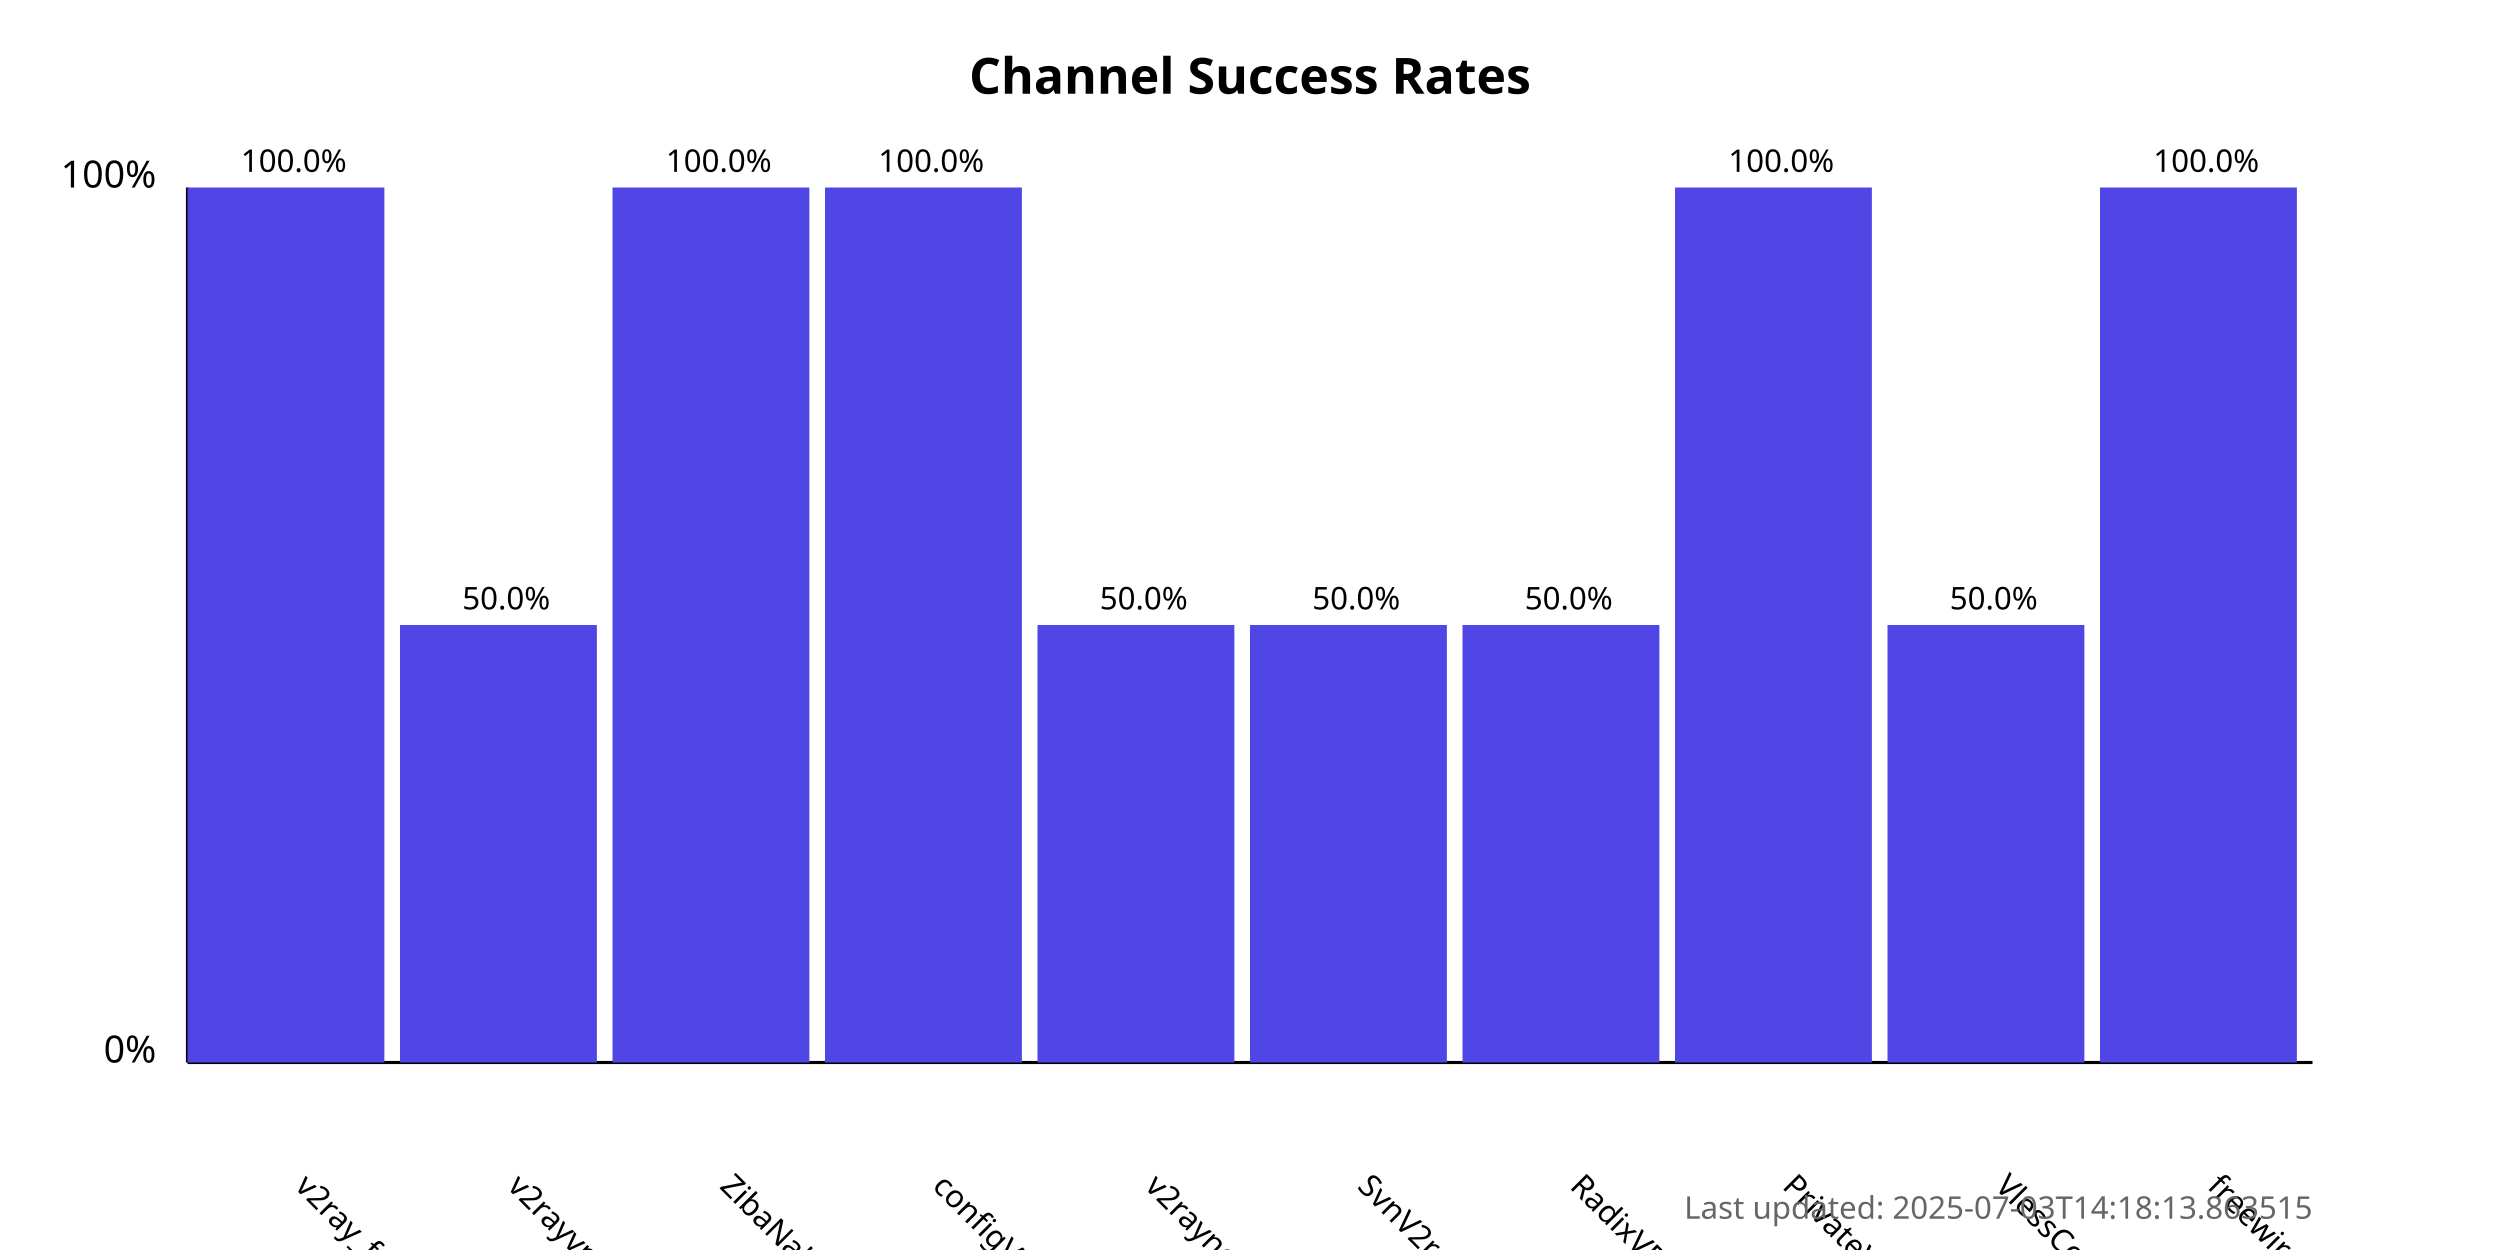
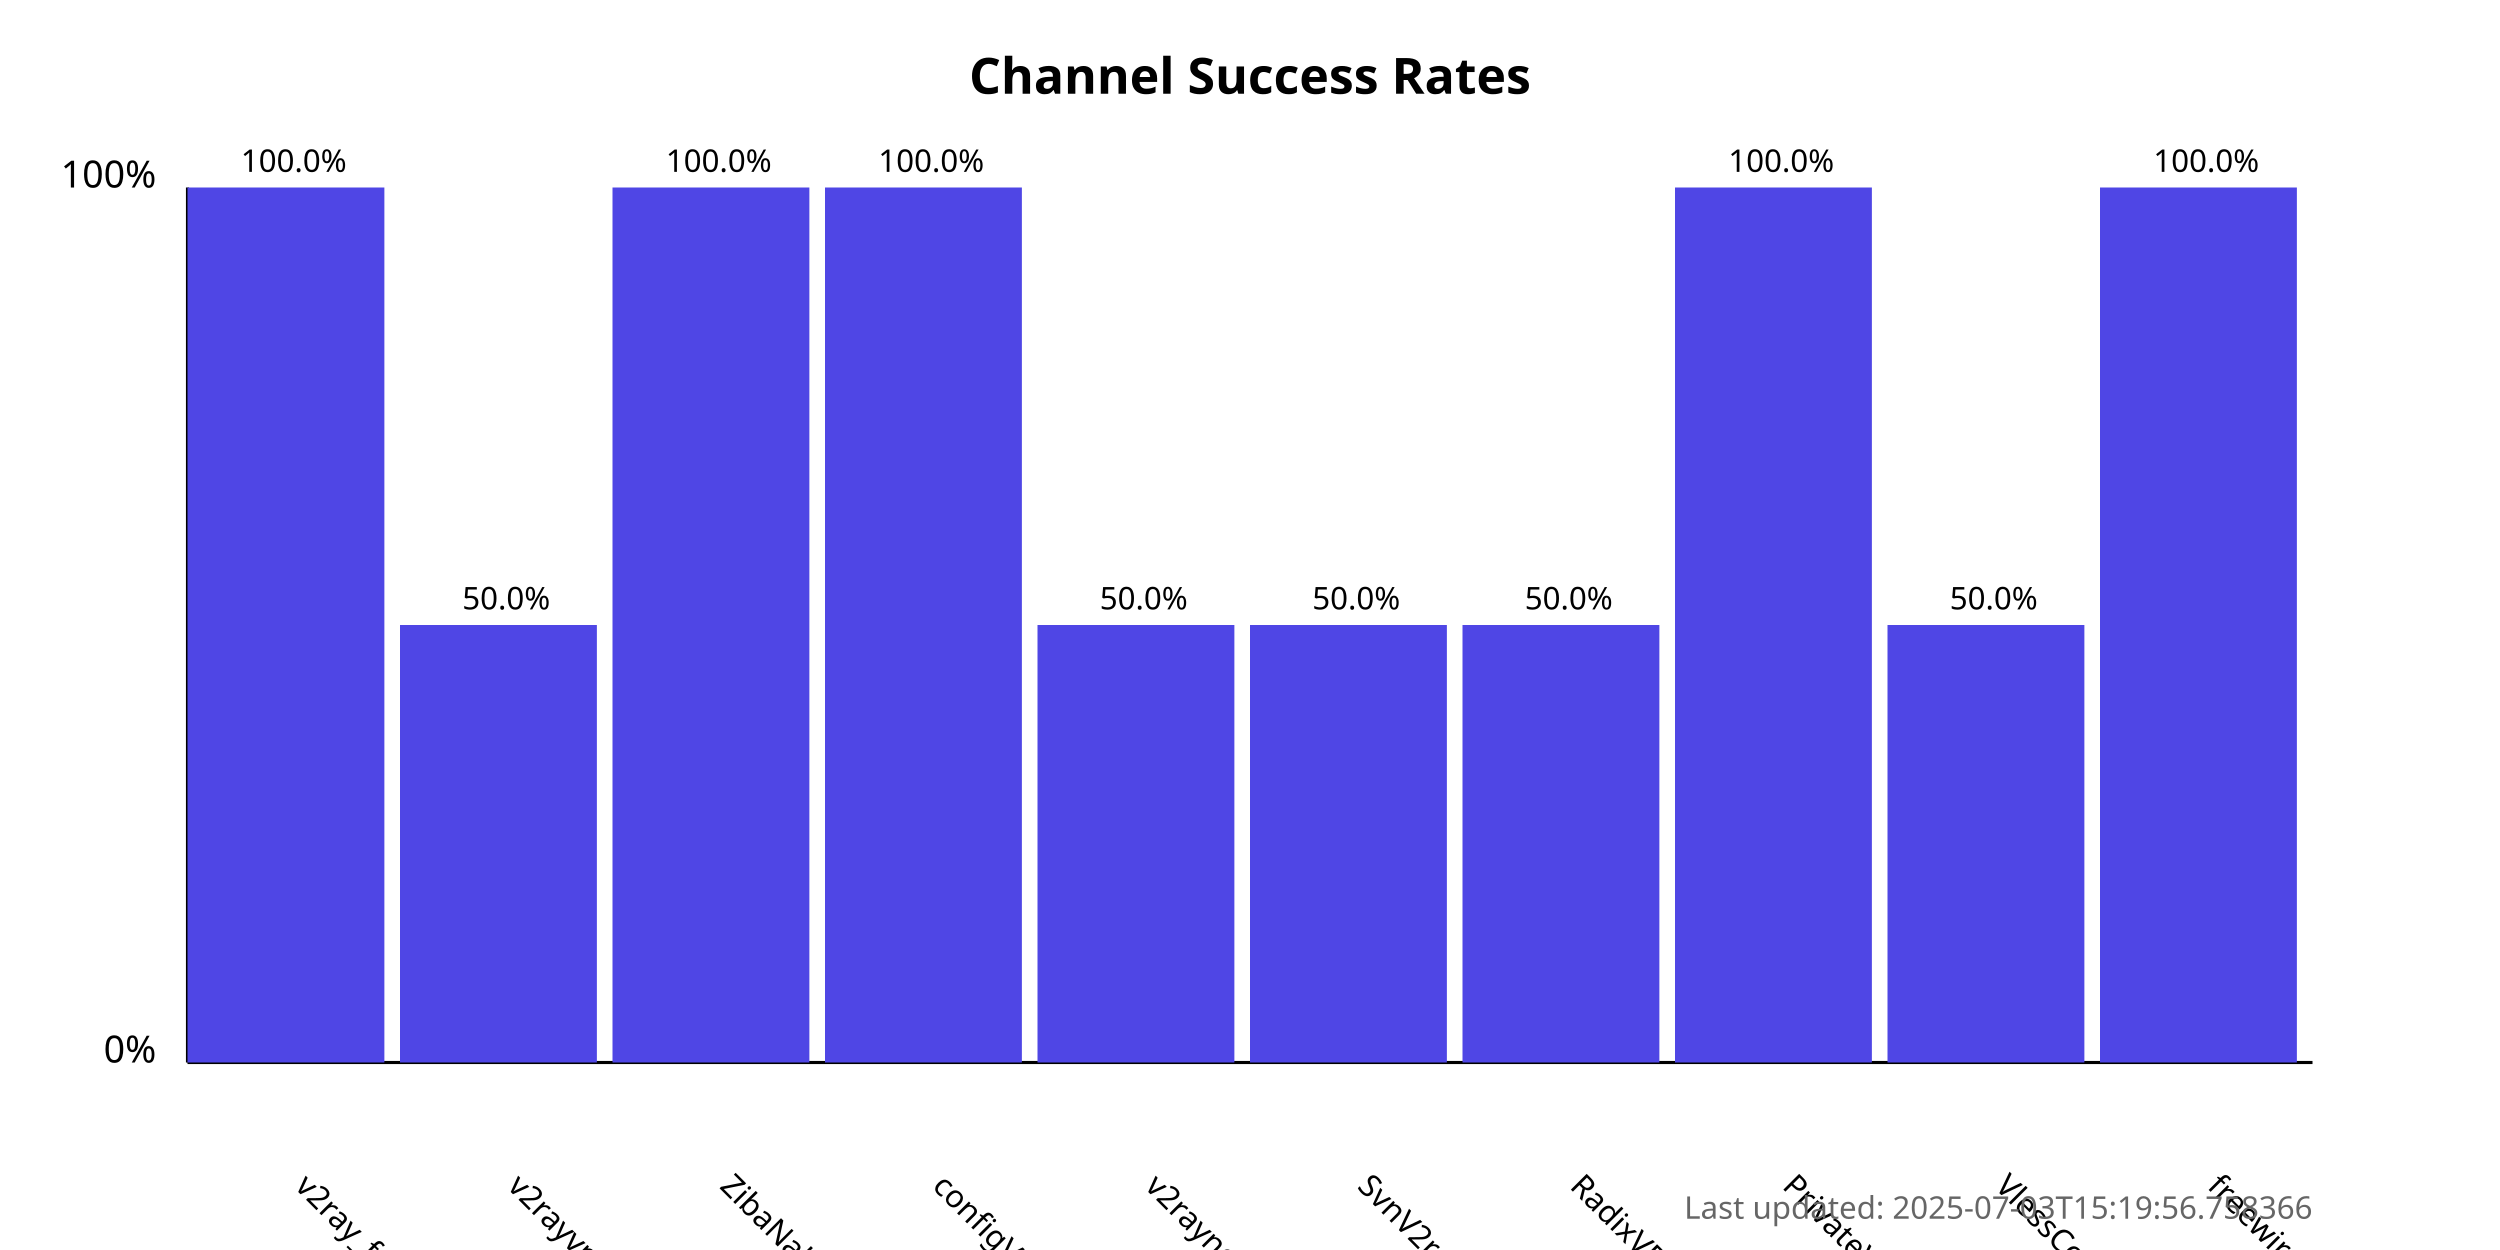
<svg xmlns="http://www.w3.org/2000/svg" width="800" height="400">
  <style>
            .chart-title { font: bold 16px sans-serif; }
            .axis-label { font: 12px sans-serif; }
            .tick-label { font: 10px sans-serif; }
            .bar { fill: #4f46e5; }
            .bar:hover { fill: #6366f1; }
            .timestamp { font: 10px sans-serif; fill: #666; }
        </style>
  <text x="400.0" y="30" text-anchor="middle" class="chart-title">
            Channel Success Rates
        </text>
  <line x1="60" y1="340" x2="60" y2="60" stroke="black" stroke-width="1" />
  <line x1="60" y1="340" x2="740" y2="340" stroke="black" stroke-width="1" />
  <text x="50" y="340" text-anchor="end" class="axis-label">0%</text>
  <text x="50" y="60" text-anchor="end" class="axis-label">100%</text>
  <g>
    <rect x="60" y="60.0" width="63.0" height="280.0" class="bar" />
    <text x="94.0" y="380" transform="rotate(45, 94.0, 380)" text-anchor="start" class="tick-label">
                v2ray_free_conf
            </text>
    <text x="94.0" y="55.0" text-anchor="middle" class="tick-label">
                100.0%
            </text>
  </g>
  <g>
    <rect x="128.0" y="200.0" width="63.0" height="140.0" class="bar" />
    <text x="162.0" y="380" transform="rotate(45, 162.0, 380)" text-anchor="start" class="tick-label">
                v2rayvpno
            </text>
    <text x="162.0" y="195.0" text-anchor="middle" class="tick-label">
                50.0%
            </text>
  </g>
  <g>
    <rect x="196.0" y="60.0" width="63.0" height="280.0" class="bar" />
    <text x="230.0" y="380" transform="rotate(45, 230.0, 380)" text-anchor="start" class="tick-label">
                ZibaNabz
            </text>
    <text x="230.0" y="55.0" text-anchor="middle" class="tick-label">
                100.0%
            </text>
  </g>
  <g>
    <rect x="264.0" y="60.0" width="63.0" height="280.0" class="bar" />
    <text x="298.0" y="380" transform="rotate(45, 298.0, 380)" text-anchor="start" class="tick-label">
                configV2rayForFree
            </text>
    <text x="298.0" y="55.0" text-anchor="middle" class="tick-label">
                100.0%
            </text>
  </g>
  <g>
    <rect x="332.0" y="200.0" width="63.0" height="140.0" class="bar" />
    <text x="366.0" y="380" transform="rotate(45, 366.0, 380)" text-anchor="start" class="tick-label">
                v2rayngvpn
            </text>
    <text x="366.0" y="195.0" text-anchor="middle" class="tick-label">
                50.0%
            </text>
  </g>
  <g>
    <rect x="400.0" y="200.0" width="63.0" height="140.0" class="bar" />
    <text x="434.0" y="380" transform="rotate(45, 434.0, 380)" text-anchor="start" class="tick-label">
                SvnV2ray
            </text>
    <text x="434.0" y="195.0" text-anchor="middle" class="tick-label">
                50.0%
            </text>
  </g>
  <g>
    <rect x="468.0" y="200.0" width="63.0" height="140.0" class="bar" />
    <text x="502.0" y="380" transform="rotate(45, 502.0, 380)" text-anchor="start" class="tick-label">
                RadixVPN
            </text>
    <text x="502.0" y="195.0" text-anchor="middle" class="tick-label">
                50.0%
            </text>
  </g>
  <g>
    <rect x="536.0" y="60.0" width="63.0" height="280.0" class="bar" />
    <text x="570.0" y="380" transform="rotate(45, 570.0, 380)" text-anchor="start" class="tick-label">
                PrivateVPNs
            </text>
    <text x="570.0" y="55.0" text-anchor="middle" class="tick-label">
                100.0%
            </text>
  </g>
  <g>
    <rect x="604.0" y="200.0" width="63.0" height="140.0" class="bar" />
    <text x="638.0" y="380" transform="rotate(45, 638.0, 380)" text-anchor="start" class="tick-label">
                VlessConfig
            </text>
    <text x="638.0" y="195.0" text-anchor="middle" class="tick-label">
                50.0%
            </text>
  </g>
  <g>
    <rect x="672.0" y="60.0" width="63.0" height="280.0" class="bar" />
    <text x="706.0" y="380" transform="rotate(45, 706.0, 380)" text-anchor="start" class="tick-label">
                freewireguard
            </text>
    <text x="706.0" y="55.0" text-anchor="middle" class="tick-label">
                100.0%
            </text>
  </g>
  <text x="740" y="390" text-anchor="end" class="timestamp">
-             Last updated: 2025-07-03T14:18:13.863515
+             Last updated: 2025-07-03T15:19:56.758366
        </text>
</svg>
